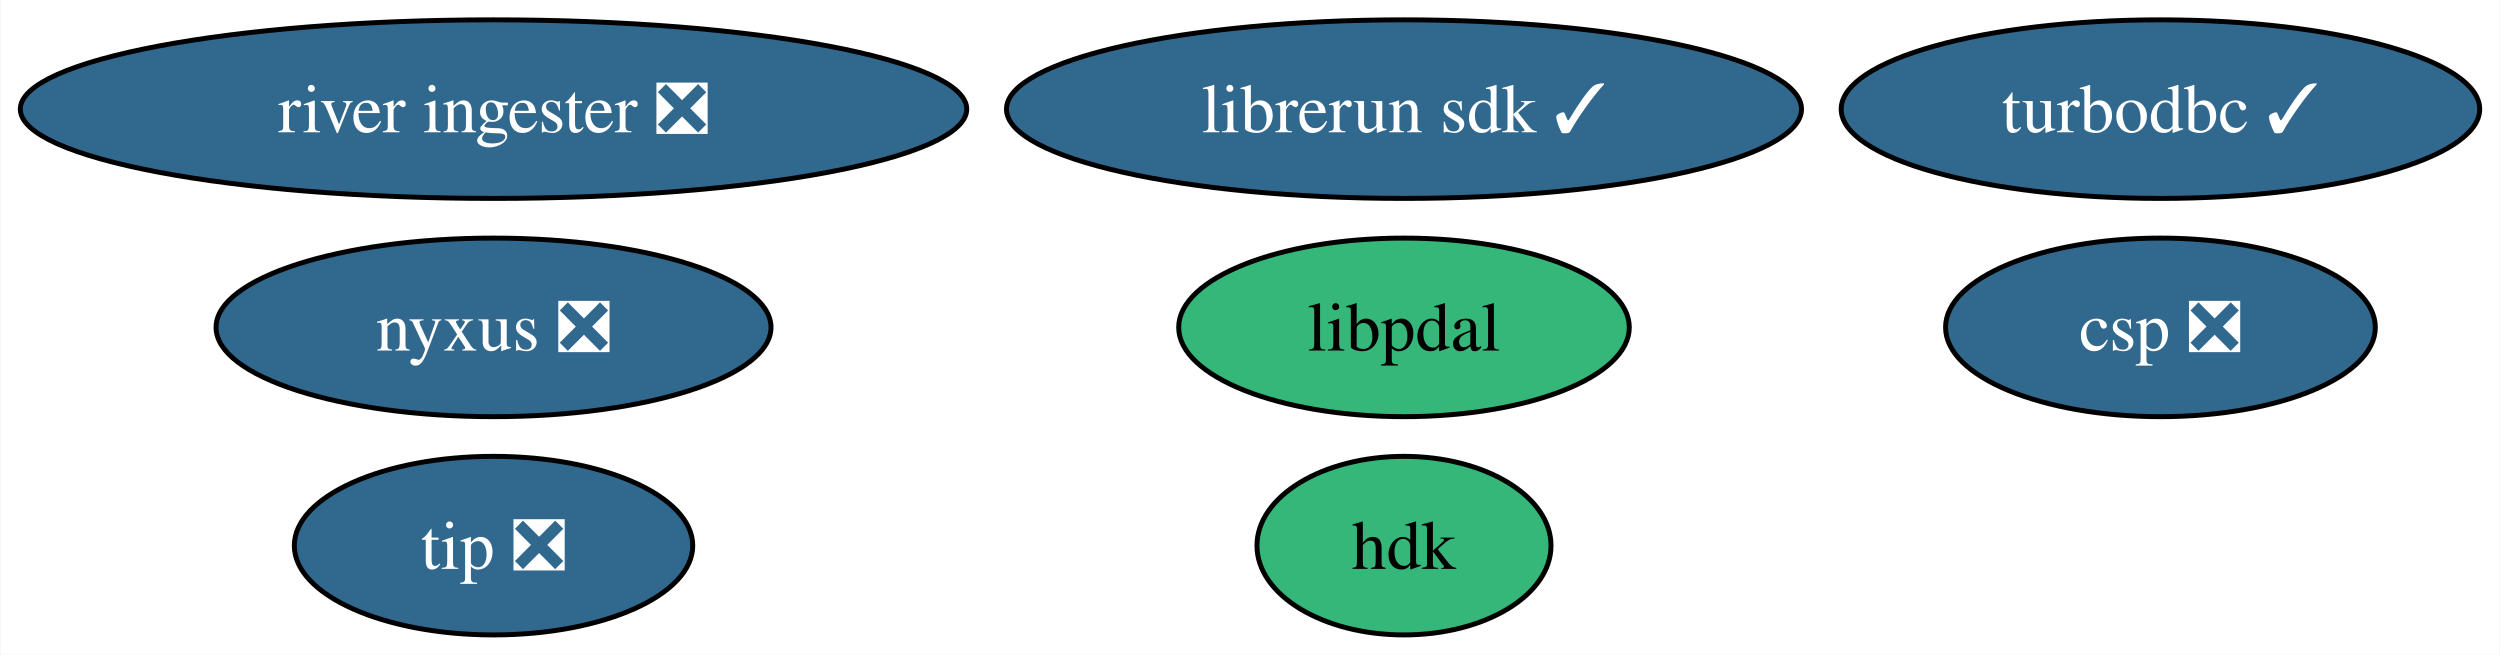
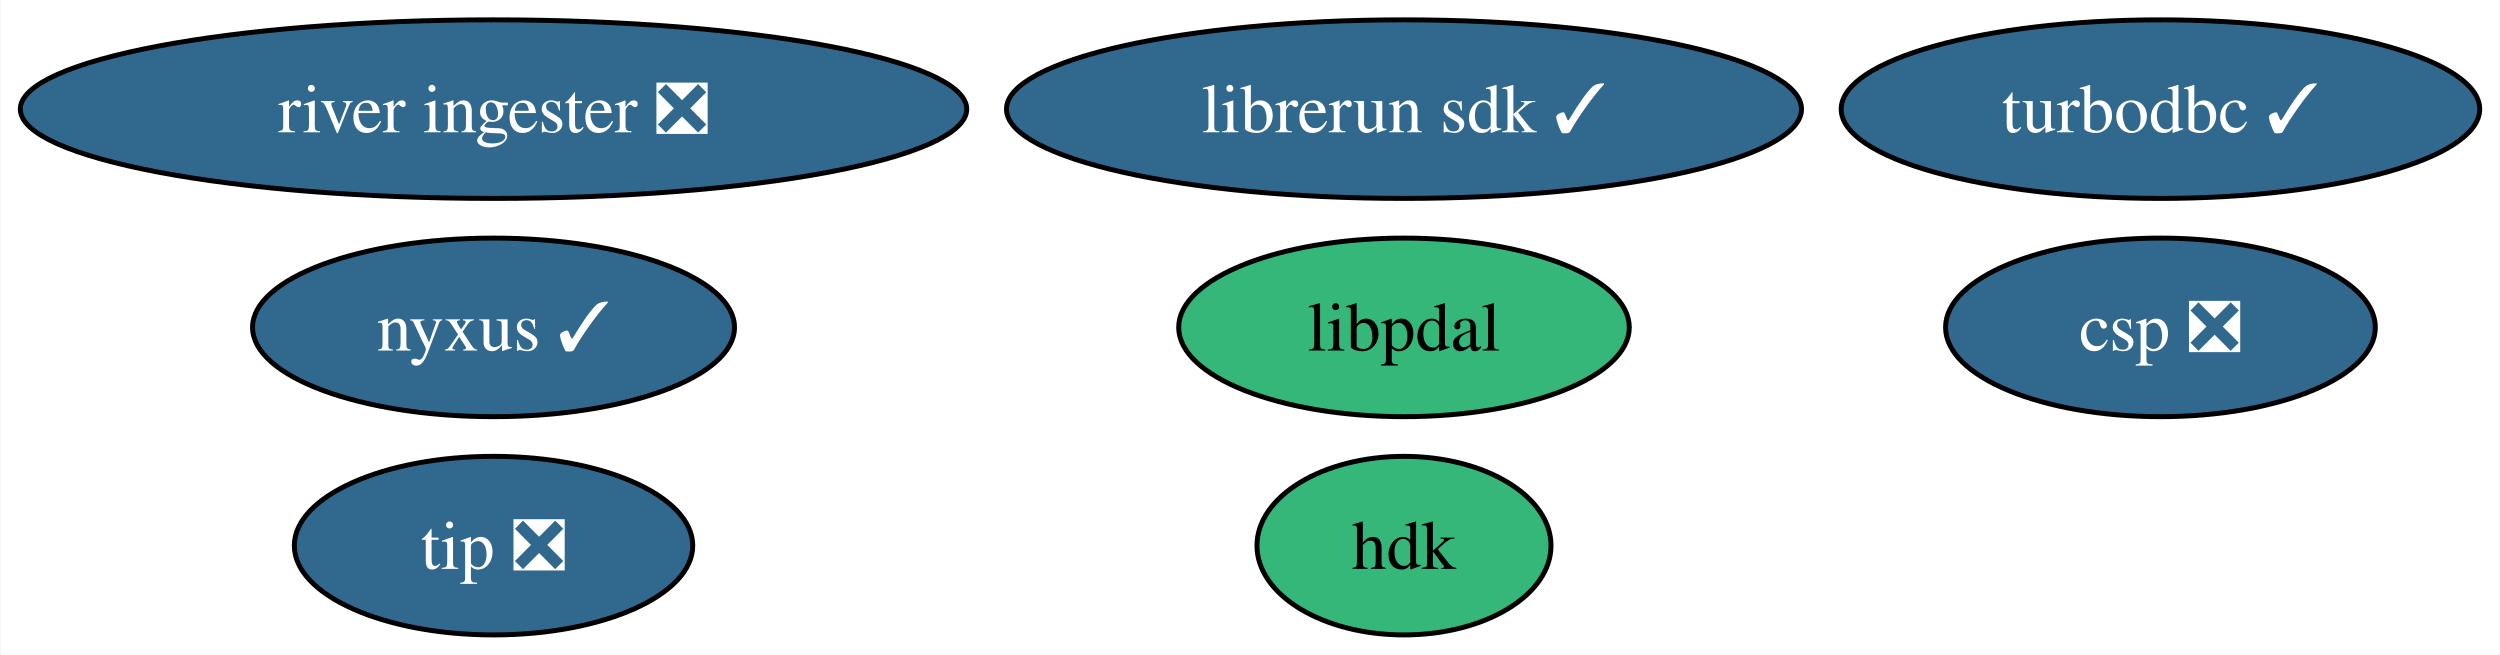
<svg xmlns="http://www.w3.org/2000/svg" xmlns:xlink="http://www.w3.org/1999/xlink" width="504pt" height="132pt" viewBox="0.00 0.00 503.81 132.00">
  <g id="graph0" class="graph" transform="scale(1 1) rotate(0) translate(4 128)">
    <polygon fill="white" stroke="none" points="-4,4 -4,-128 499.81,-128 499.81,4 -4,4" />
    <g id="node1" class="node">
      <g id="a_node1">
        <a xlink:href="https://github.com/conda-forge/turbodbc-feedstock/pull/140" xlink:title="turbodbc ✓">
          <ellipse fill="#31688e" stroke="black" cx="431.45" cy="-106" rx="64.36" ry="18" />
          <text text-anchor="middle" x="431.45" y="-101.33" font-family="Times,serif" font-size="14.00" fill="white">turbodbc ✓</text>
        </a>
      </g>
    </g>
    <g id="node2" class="node">
      <g id="a_node2">
        <a xlink:href="https://github.com/conda-forge/hdk-feedstock" xlink:title="hdk">
          <ellipse fill="#35b779" stroke="black" cx="278.95" cy="-18" rx="29.64" ry="18" />
          <text text-anchor="middle" x="278.95" y="-13.32" font-family="Times,serif" font-size="14.00">hdk</text>
        </a>
      </g>
    </g>
    <g id="node3" class="node">
      <g id="a_node3">
-         <a xlink:href="https://github.com/conda-forge/nyxus-feedstock/pull/50" xlink:title="nyxus ❎">
-           <ellipse fill="#31688e" stroke="black" cx="95.4" cy="-62" rx="55.94" ry="18" />
-           <text text-anchor="middle" x="95.4" y="-57.33" font-family="Times,serif" font-size="14.00" fill="white">nyxus ❎</text>
+         <a xlink:href="https://github.com/conda-forge/nyxus-feedstock/pull/50" xlink:title="nyxus ✓">
+           <ellipse fill="#31688e" stroke="black" cx="95.4" cy="-62" rx="48.58" ry="18" />
+           <text text-anchor="middle" x="95.4" y="-57.33" font-family="Times,serif" font-size="14.00" fill="white">nyxus ✓</text>
        </a>
      </g>
    </g>
    <g id="node4" class="node">
      <g id="a_node4">
        <a xlink:href="https://github.com/conda-forge/tip-feedstock/pull/33" xlink:title="tip ❎">
          <ellipse fill="#31688e" stroke="black" cx="95.4" cy="-18" rx="40.16" ry="18" />
          <text text-anchor="middle" x="95.4" y="-13.32" font-family="Times,serif" font-size="14.00" fill="white">tip ❎</text>
        </a>
      </g>
    </g>
    <g id="node5" class="node">
      <g id="a_node5">
        <a xlink:href="https://github.com/conda-forge/river-ingester-feedstock/pull/30" xlink:title="river ingester ❎">
          <ellipse fill="#31688e" stroke="black" cx="95.4" cy="-106" rx="95.4" ry="18" />
          <text text-anchor="middle" x="95.4" y="-101.33" font-family="Times,serif" font-size="14.00" fill="white">river ingester ❎</text>
        </a>
      </g>
    </g>
    <g id="node6" class="node">
      <g id="a_node6">
        <a xlink:href="https://github.com/conda-forge/librerun-sdk-feedstock/pull/23" xlink:title="librerun sdk ✓">
          <ellipse fill="#31688e" stroke="black" cx="278.95" cy="-106" rx="80.14" ry="18" />
          <text text-anchor="middle" x="278.95" y="-101.33" font-family="Times,serif" font-size="14.00" fill="white">librerun sdk ✓</text>
        </a>
      </g>
    </g>
    <g id="node7" class="node">
      <g id="a_node7">
        <a xlink:href="https://github.com/conda-forge/csp-feedstock/pull/46" xlink:title="csp ❎">
          <ellipse fill="#31688e" stroke="black" cx="431.45" cy="-62" rx="43.32" ry="18" />
          <text text-anchor="middle" x="431.45" y="-57.33" font-family="Times,serif" font-size="14.00" fill="white">csp ❎</text>
        </a>
      </g>
    </g>
    <g id="node8" class="node">
      <g id="a_node8">
        <a xlink:href="https://github.com/conda-forge/libpdal-feedstock" xlink:title="libpdal">
          <ellipse fill="#35b779" stroke="black" cx="278.95" cy="-62" rx="45.42" ry="18" />
          <text text-anchor="middle" x="278.95" y="-57.33" font-family="Times,serif" font-size="14.00">libpdal</text>
        </a>
      </g>
    </g>
  </g>
</svg>
